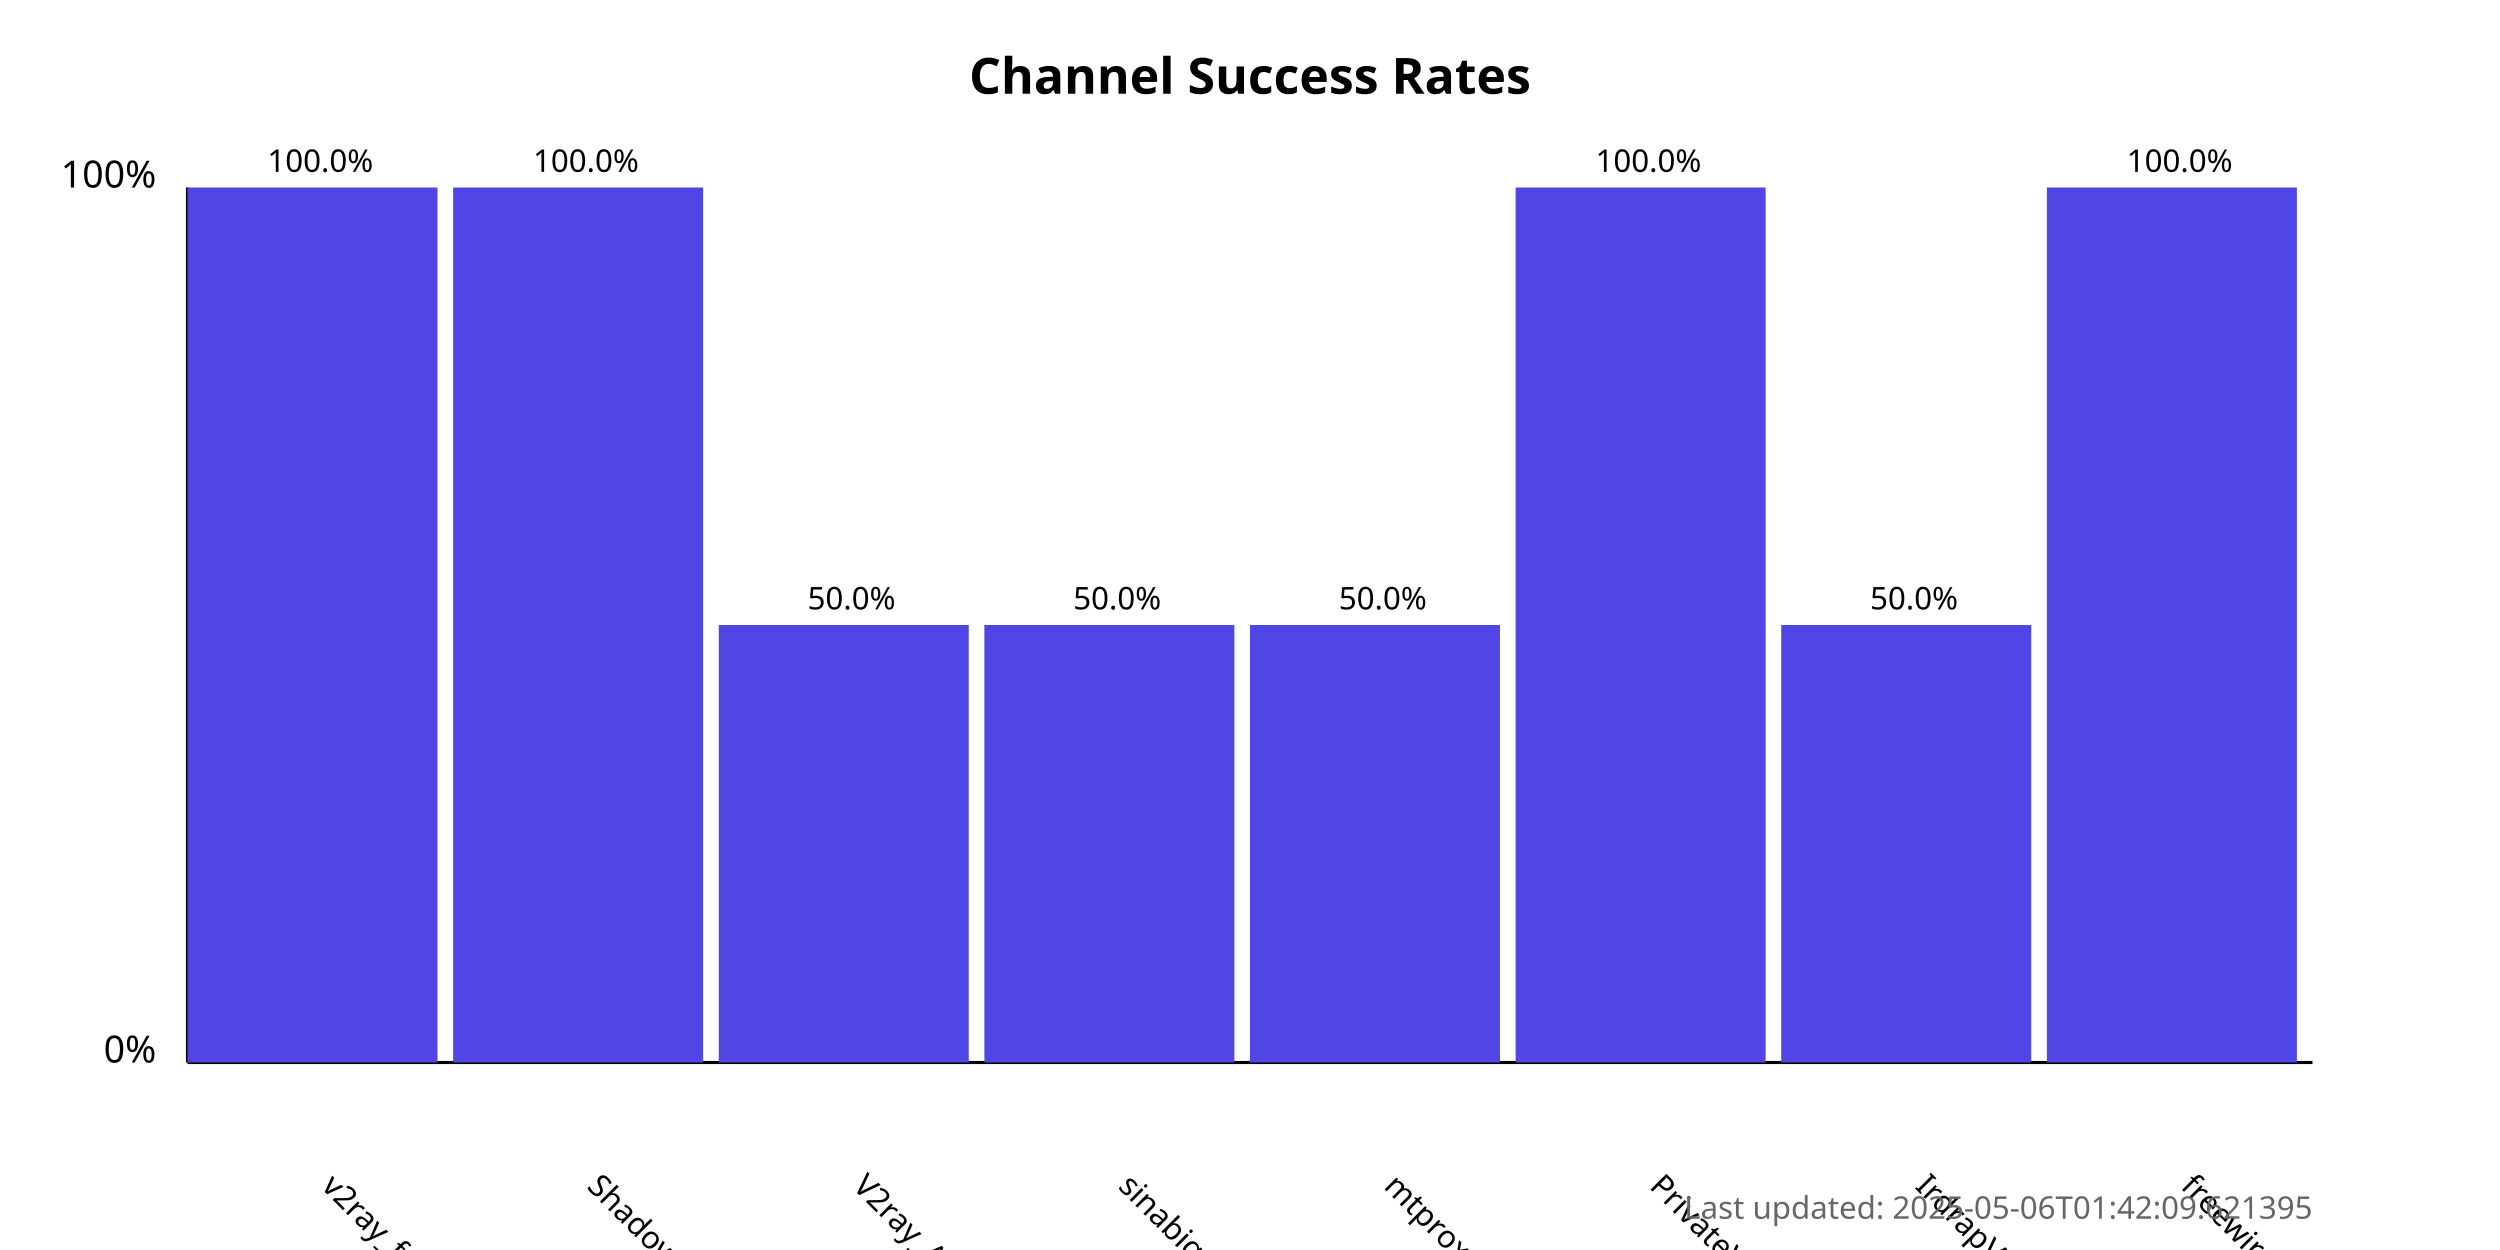
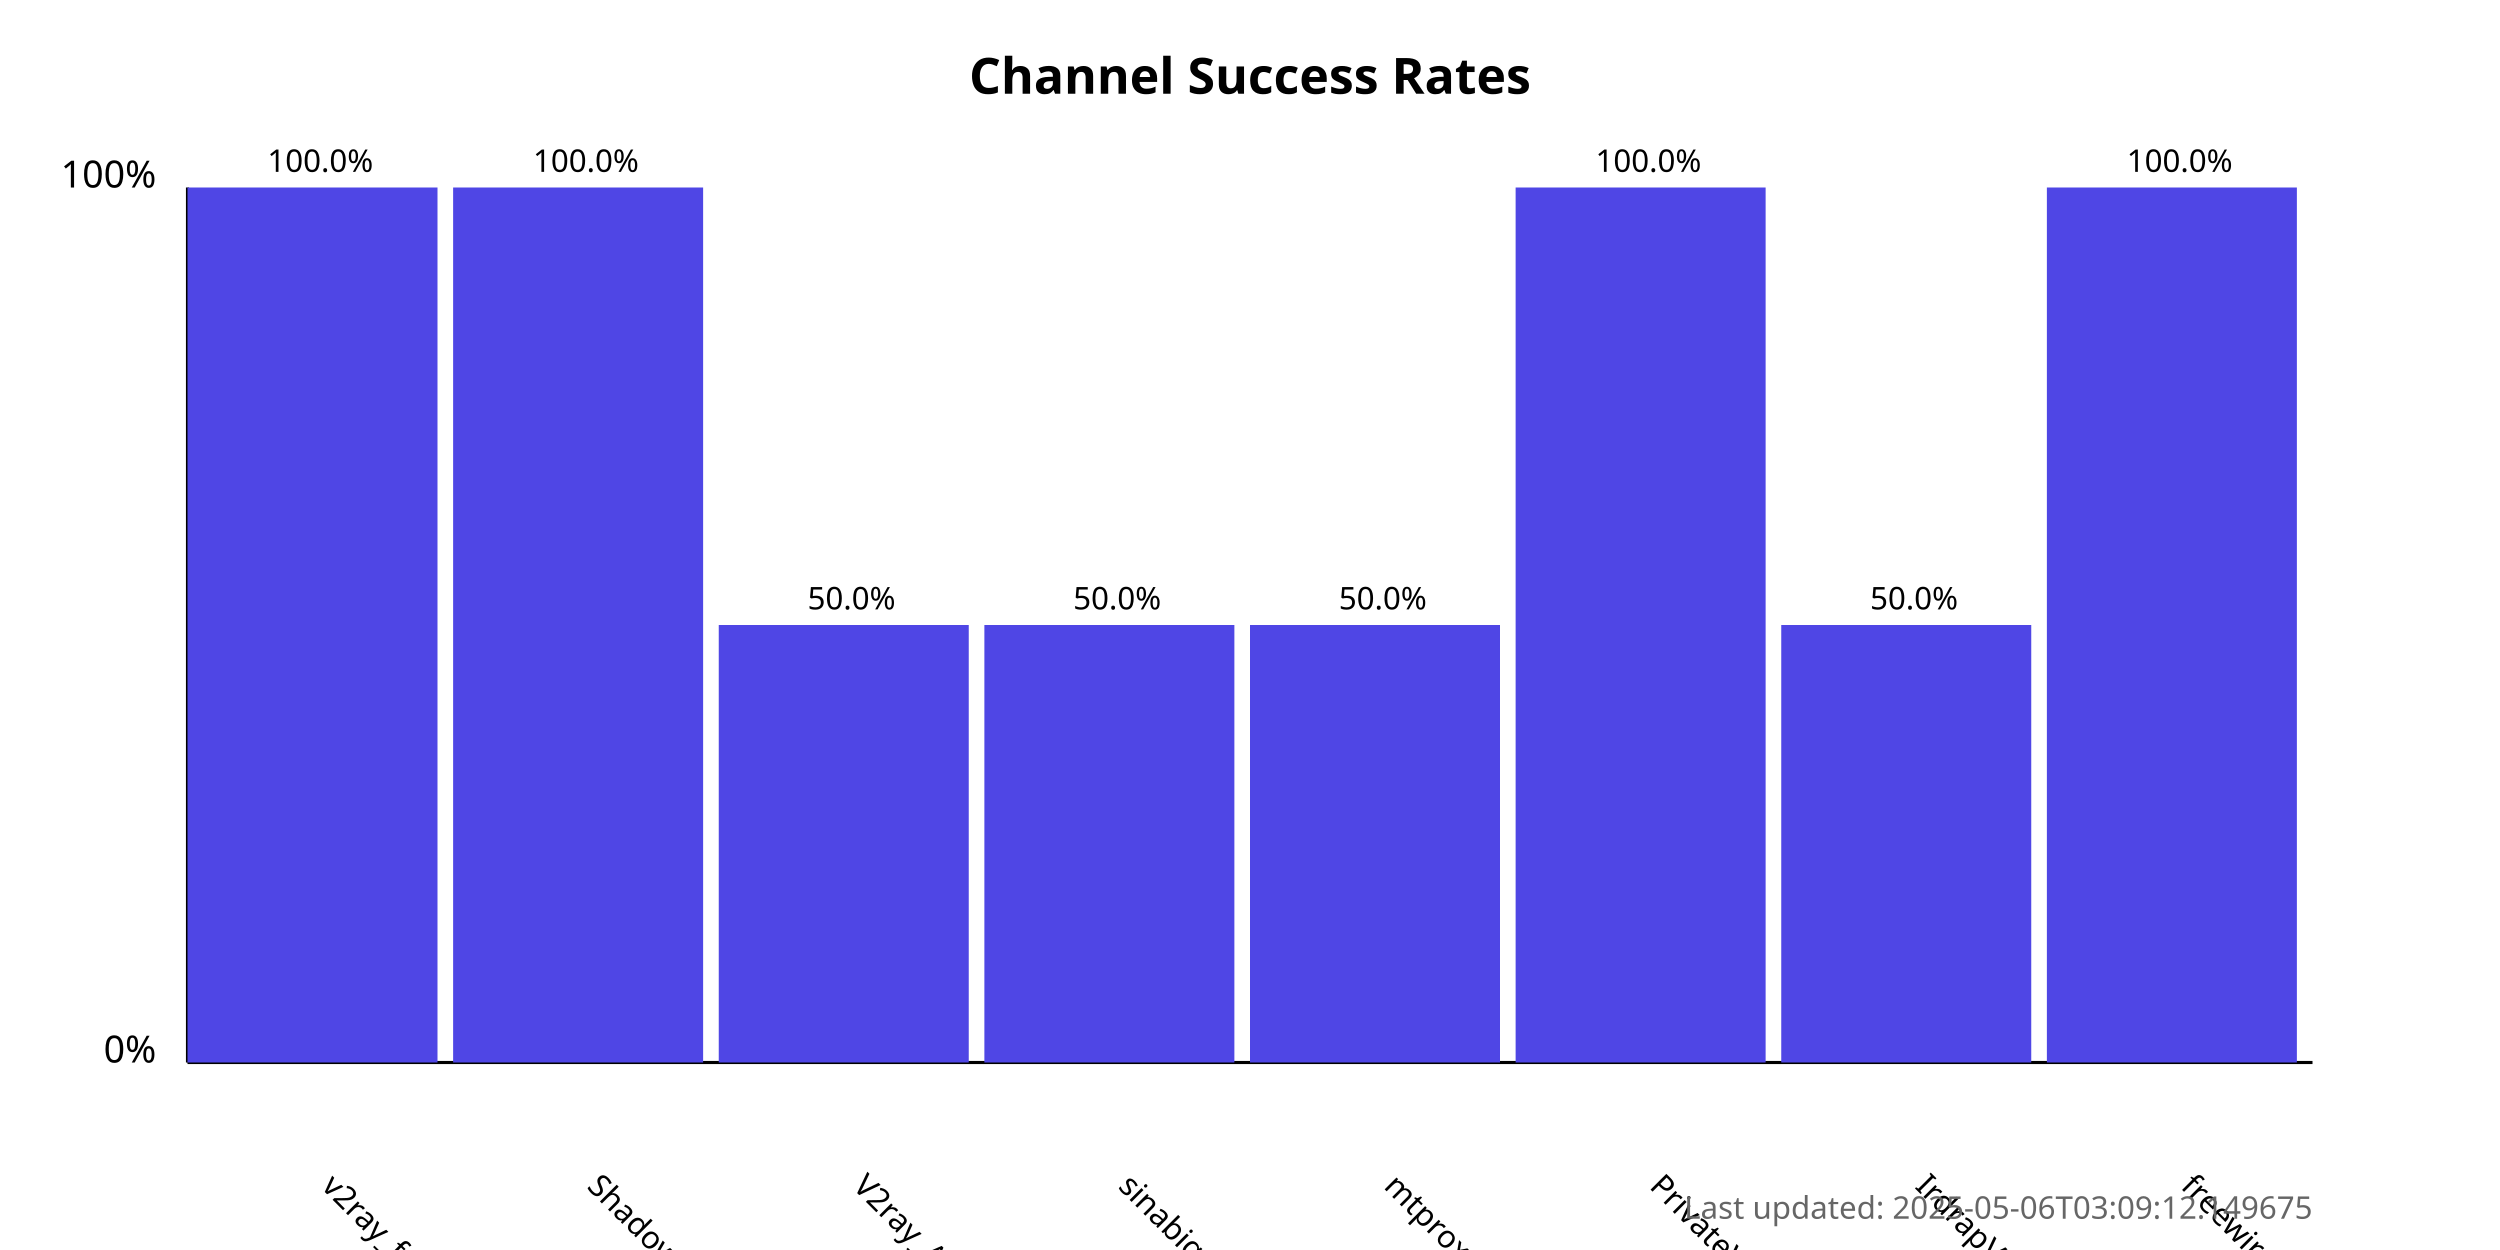
<svg xmlns="http://www.w3.org/2000/svg" width="800" height="400">
  <style>
            .chart-title { font: bold 16px sans-serif; }
            .axis-label { font: 12px sans-serif; }
            .tick-label { font: 10px sans-serif; }
            .bar { fill: #4f46e5; }
            .bar:hover { fill: #6366f1; }
            .timestamp { font: 10px sans-serif; fill: #666; }
        </style>
  <text x="400.0" y="30" text-anchor="middle" class="chart-title">
            Channel Success Rates
        </text>
  <line x1="60" y1="340" x2="60" y2="60" stroke="black" stroke-width="1" />
  <line x1="60" y1="340" x2="740" y2="340" stroke="black" stroke-width="1" />
  <text x="50" y="340" text-anchor="end" class="axis-label">0%</text>
  <text x="50" y="60" text-anchor="end" class="axis-label">100%</text>
  <g>
    <rect x="60" y="60.0" width="80.0" height="280.0" class="bar" />
    <text x="102.5" y="380" transform="rotate(45, 102.5, 380)" text-anchor="start" class="tick-label">
                v2ray_free_conf
            </text>
    <text x="102.5" y="55.0" text-anchor="middle" class="tick-label">
                100.0%
            </text>
  </g>
  <g>
    <rect x="145.0" y="60.0" width="80.0" height="280.0" class="bar" />
    <text x="187.5" y="380" transform="rotate(45, 187.5, 380)" text-anchor="start" class="tick-label">
                ShadowProxy66
            </text>
    <text x="187.5" y="55.0" text-anchor="middle" class="tick-label">
                100.0%
            </text>
  </g>
  <g>
    <rect x="230.0" y="200.0" width="80.0" height="140.0" class="bar" />
    <text x="272.5" y="380" transform="rotate(45, 272.5, 380)" text-anchor="start" class="tick-label">
                V2ray_Alpha
            </text>
    <text x="272.5" y="195.0" text-anchor="middle" class="tick-label">
                50.0%
            </text>
  </g>
  <g>
    <rect x="315.0" y="200.0" width="80.0" height="140.0" class="bar" />
    <text x="357.5" y="380" transform="rotate(45, 357.5, 380)" text-anchor="start" class="tick-label">
                sinabigo
            </text>
    <text x="357.5" y="195.0" text-anchor="middle" class="tick-label">
                50.0%
            </text>
  </g>
  <g>
    <rect x="400.0" y="200.0" width="80.0" height="140.0" class="bar" />
    <text x="442.5" y="380" transform="rotate(45, 442.5, 380)" text-anchor="start" class="tick-label">
                mtproxy_lists
            </text>
    <text x="442.5" y="195.0" text-anchor="middle" class="tick-label">
                50.0%
            </text>
  </g>
  <g>
    <rect x="485.0" y="60.0" width="80.0" height="280.0" class="bar" />
    <text x="527.5" y="380" transform="rotate(45, 527.5, 380)" text-anchor="start" class="tick-label">
                PrivateVPNs
            </text>
    <text x="527.5" y="55.0" text-anchor="middle" class="tick-label">
                100.0%
            </text>
  </g>
  <g>
    <rect x="570.0" y="200.0" width="80.0" height="140.0" class="bar" />
    <text x="612.5" y="380" transform="rotate(45, 612.5, 380)" text-anchor="start" class="tick-label">
                IrdrapVPNnews
            </text>
    <text x="612.5" y="195.0" text-anchor="middle" class="tick-label">
                50.0%
            </text>
  </g>
  <g>
    <rect x="655.0" y="60.0" width="80.0" height="280.0" class="bar" />
    <text x="697.5" y="380" transform="rotate(45, 697.5, 380)" text-anchor="start" class="tick-label">
                freewireguard
            </text>
    <text x="697.5" y="55.0" text-anchor="middle" class="tick-label">
                100.0%
            </text>
  </g>
  <text x="740" y="390" text-anchor="end" class="timestamp">
-             Last updated: 2025-05-06T01:42:09.621395
+             Last updated: 2025-05-06T03:09:12.149675
        </text>
</svg>
